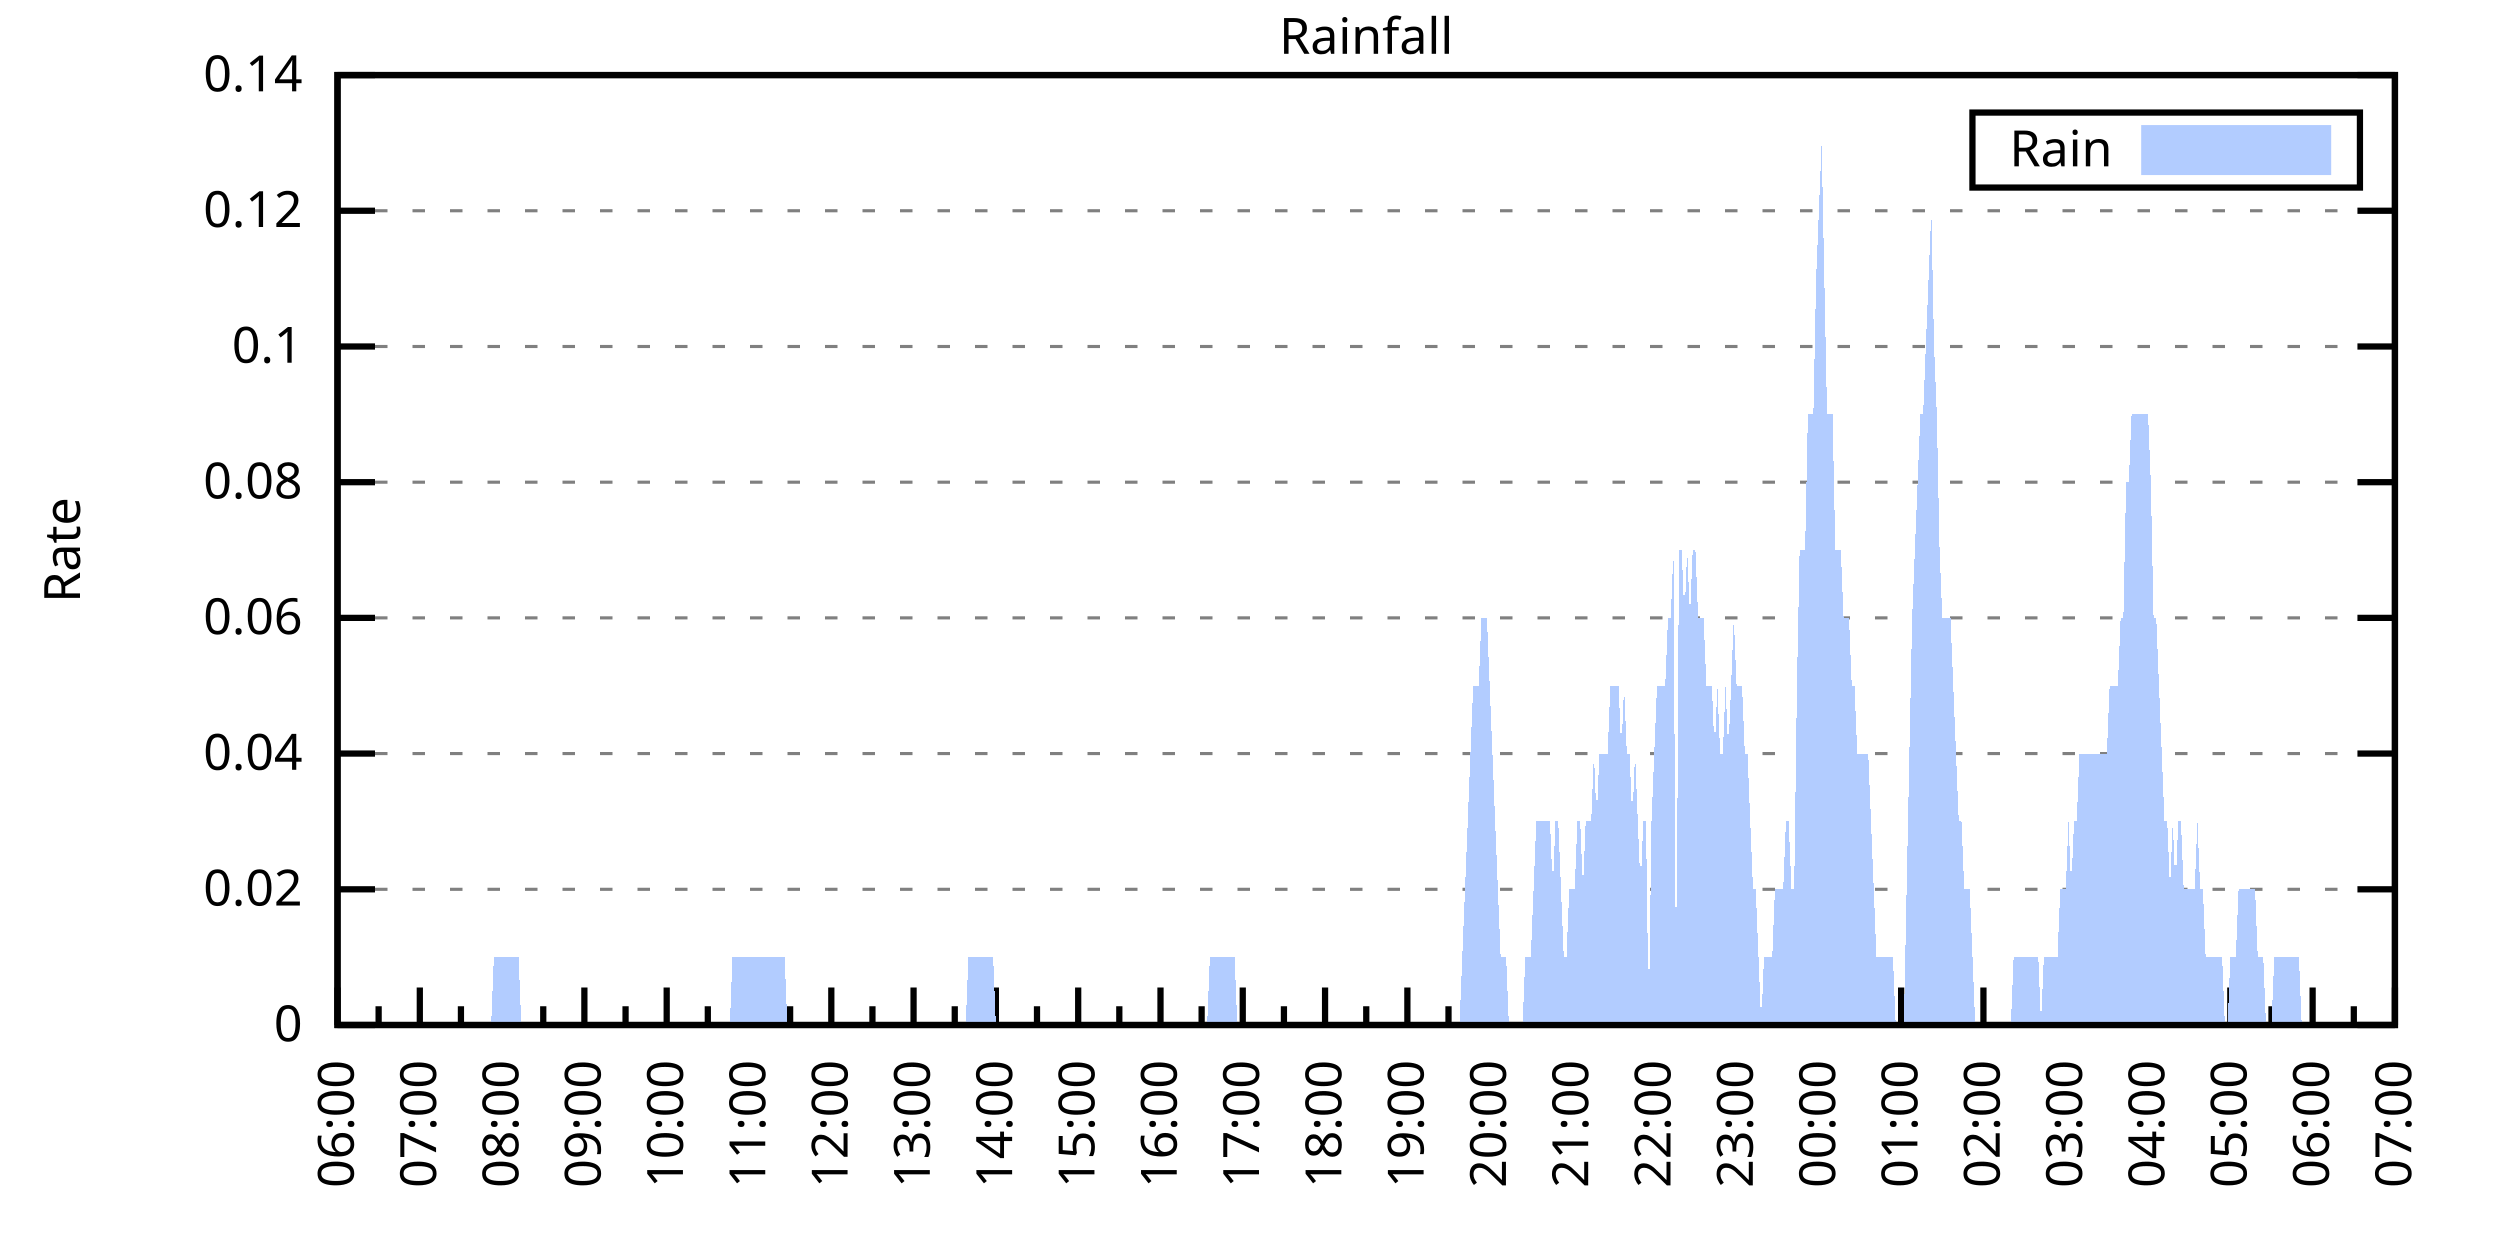
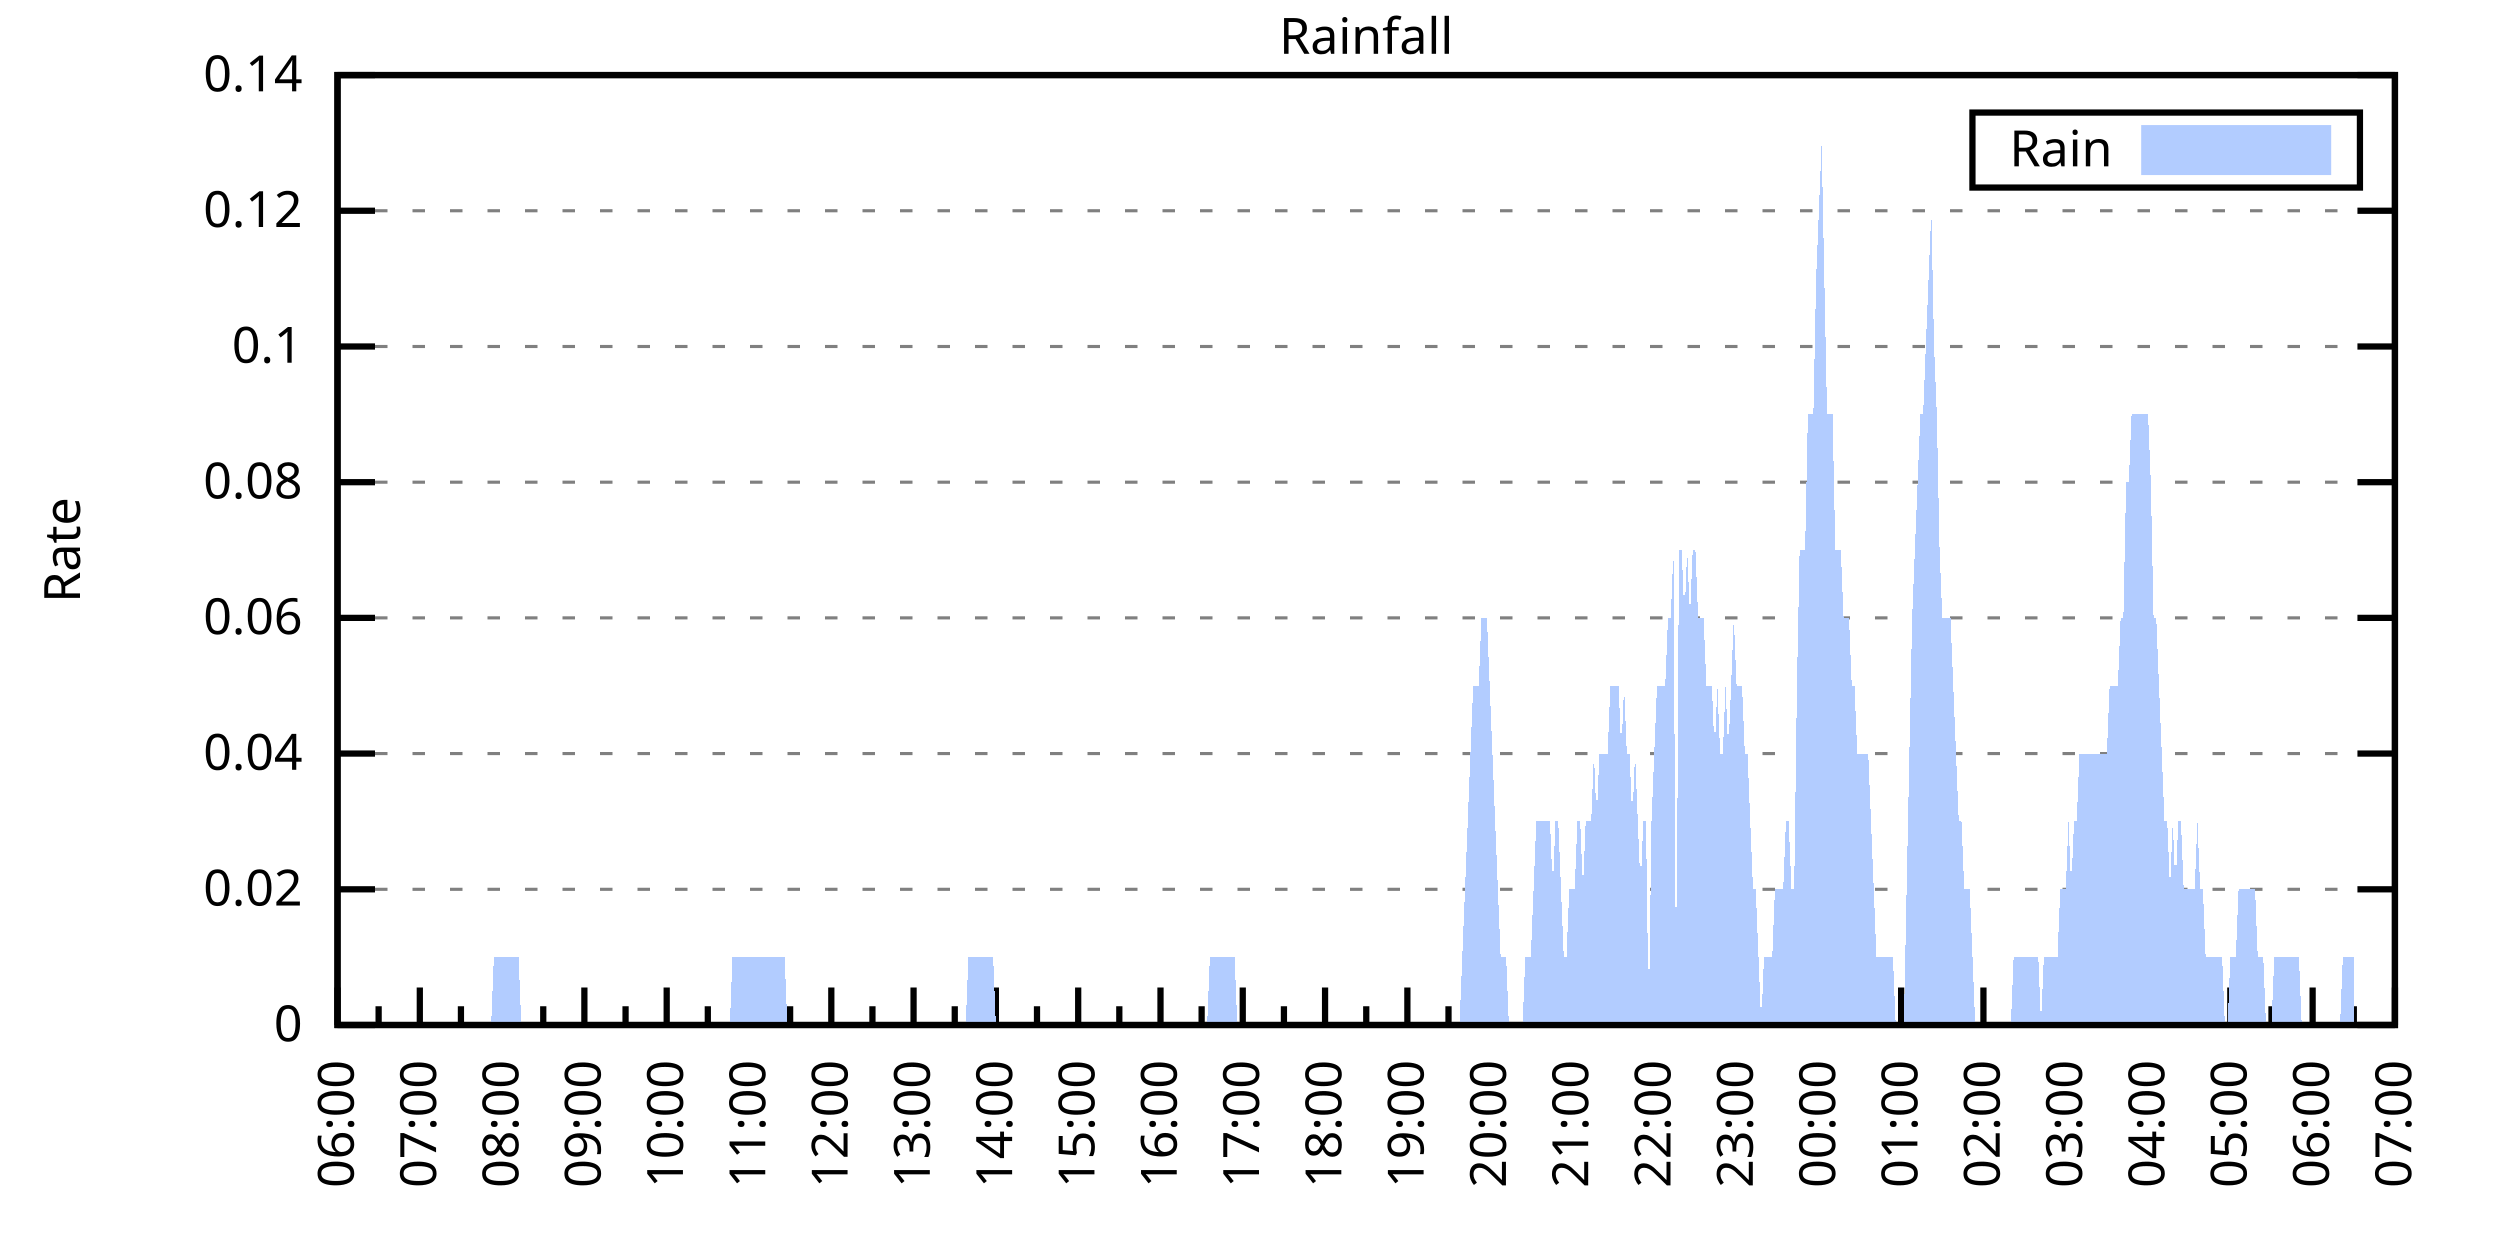
<svg xmlns="http://www.w3.org/2000/svg" xmlns:xlink="http://www.w3.org/1999/xlink" width="400" height="200" viewBox="0 0 400 200">
  <g id="gnuplot_canvas">
    <rect x="0" y="0" width="400" height="200" fill="none" />
    <defs>
      <circle id="gpDot" r="0.5" stroke-width="0.5" stroke="currentColor" />
      <path id="gpPt0" stroke-width="0.333" stroke="currentColor" d="M-1,0 h2 M0,-1 v2" />
      <path id="gpPt1" stroke-width="0.333" stroke="currentColor" d="M-1,-1 L1,1 M1,-1 L-1,1" />
      <path id="gpPt2" stroke-width="0.333" stroke="currentColor" d="M-1,0 L1,0 M0,-1 L0,1 M-1,-1 L1,1 M-1,1 L1,-1" />
      <rect id="gpPt3" stroke-width="0.333" stroke="currentColor" x="-1" y="-1" width="2" height="2" />
      <rect id="gpPt4" stroke-width="0.333" stroke="currentColor" fill="currentColor" x="-1" y="-1" width="2" height="2" />
      <circle id="gpPt5" stroke-width="0.333" stroke="currentColor" cx="0" cy="0" r="1" />
      <use xlink:href="#gpPt5" id="gpPt6" fill="currentColor" stroke="none" />
      <path id="gpPt7" stroke-width="0.333" stroke="currentColor" d="M0,-1.33 L-1.33,0.67 L1.33,0.67 z" />
      <use xlink:href="#gpPt7" id="gpPt8" fill="currentColor" stroke="none" />
      <use xlink:href="#gpPt7" id="gpPt9" stroke="currentColor" transform="rotate(180)" />
      <use xlink:href="#gpPt9" id="gpPt10" fill="currentColor" stroke="none" />
      <use xlink:href="#gpPt3" id="gpPt11" stroke="currentColor" transform="rotate(45)" />
      <use xlink:href="#gpPt11" id="gpPt12" fill="currentColor" stroke="none" />
      <path id="gpPt13" stroke-width="0.333" stroke="currentColor" d="M0,1.330 L1.265,0.411 L0.782,-1.067 L-0.782,-1.076 L-1.265,0.411 z" />
      <use xlink:href="#gpPt13" id="gpPt14" fill="currentColor" stroke="none" />
      <filter id="textbox" filterUnits="objectBoundingBox" x="0" y="0" height="1" width="1">
        <feFlood flood-color="white" flood-opacity="1" result="bgnd" />
        <feComposite in="SourceGraphic" in2="bgnd" operator="atop" />
      </filter>
      <filter id="greybox" filterUnits="objectBoundingBox" x="0" y="0" height="1" width="1">
        <feFlood flood-color="lightgrey" flood-opacity="1" result="grey" />
        <feComposite in="SourceGraphic" in2="grey" operator="atop" />
      </filter>
    </defs>
    <g fill="none" color="white" stroke="currentColor" stroke-width="1.00" stroke-linecap="butt" stroke-linejoin="miter">
</g>
    <g fill="none" color="black" stroke="currentColor" stroke-width="1.00" stroke-linecap="butt" stroke-linejoin="miter">
      <g stroke="none" shape-rendering="crispEdges">
        <polygon fill="rgb(255, 255, 255)" points="54.00,164.00 383.18,164.00 383.18,12.02 54.00,12.02 " />
      </g>
    </g>
    <g fill="none" color="black" stroke="currentColor" stroke-width="1.00" stroke-linecap="butt" stroke-linejoin="miter">
</g>
    <g fill="none" color="black" stroke="black" stroke-width="0.50" stroke-linecap="butt" stroke-linejoin="miter">
</g>
    <g fill="none" color="gray" stroke="currentColor" stroke-width="0.50" stroke-linecap="butt" stroke-linejoin="miter">
      <path stroke="gray" stroke-dasharray="2,4" class="gridline" d="M54.00,164.00 L383.19,164.00  " />
    </g>
    <g fill="none" color="gray" stroke="gray" stroke-width="1.00" stroke-linecap="butt" stroke-linejoin="miter">
</g>
    <g fill="none" color="black" stroke="currentColor" stroke-width="1.00" stroke-linecap="butt" stroke-linejoin="miter">
      <path stroke="black" d="M54.00,164.00 L60.00,164.00 M383.19,164.00 L377.19,164.00  " />
      <g transform="translate(48.40,166.60)" stroke="none" fill="black" font-family="Sans" font-size="8.00" text-anchor="end">
        <text>
          <tspan font-family="Sans"> 0</tspan>
        </text>
      </g>
    </g>
    <g fill="none" color="black" stroke="currentColor" stroke-width="1.00" stroke-linecap="butt" stroke-linejoin="miter">
</g>
    <g fill="none" color="black" stroke="black" stroke-width="0.50" stroke-linecap="butt" stroke-linejoin="miter">
</g>
    <g fill="none" color="gray" stroke="currentColor" stroke-width="0.50" stroke-linecap="butt" stroke-linejoin="miter">
      <path stroke="gray" stroke-dasharray="2,4" class="gridline" d="M54.00,142.29 L383.19,142.29  " />
    </g>
    <g fill="none" color="gray" stroke="gray" stroke-width="1.00" stroke-linecap="butt" stroke-linejoin="miter">
</g>
    <g fill="none" color="black" stroke="currentColor" stroke-width="1.00" stroke-linecap="butt" stroke-linejoin="miter">
      <path stroke="black" d="M54.00,142.29 L60.00,142.29 M383.19,142.29 L377.19,142.29  " />
      <g transform="translate(48.40,144.89)" stroke="none" fill="black" font-family="Sans" font-size="8.00" text-anchor="end">
        <text>
          <tspan font-family="Sans"> 0.02</tspan>
        </text>
      </g>
    </g>
    <g fill="none" color="black" stroke="currentColor" stroke-width="1.00" stroke-linecap="butt" stroke-linejoin="miter">
</g>
    <g fill="none" color="black" stroke="black" stroke-width="0.50" stroke-linecap="butt" stroke-linejoin="miter">
</g>
    <g fill="none" color="gray" stroke="currentColor" stroke-width="0.50" stroke-linecap="butt" stroke-linejoin="miter">
      <path stroke="gray" stroke-dasharray="2,4" class="gridline" d="M54.00,120.57 L383.19,120.57  " />
    </g>
    <g fill="none" color="gray" stroke="gray" stroke-width="1.00" stroke-linecap="butt" stroke-linejoin="miter">
</g>
    <g fill="none" color="black" stroke="currentColor" stroke-width="1.00" stroke-linecap="butt" stroke-linejoin="miter">
      <path stroke="black" d="M54.00,120.57 L60.00,120.57 M383.19,120.57 L377.19,120.57  " />
      <g transform="translate(48.40,123.17)" stroke="none" fill="black" font-family="Sans" font-size="8.00" text-anchor="end">
        <text>
          <tspan font-family="Sans"> 0.04</tspan>
        </text>
      </g>
    </g>
    <g fill="none" color="black" stroke="currentColor" stroke-width="1.00" stroke-linecap="butt" stroke-linejoin="miter">
</g>
    <g fill="none" color="black" stroke="black" stroke-width="0.50" stroke-linecap="butt" stroke-linejoin="miter">
</g>
    <g fill="none" color="gray" stroke="currentColor" stroke-width="0.50" stroke-linecap="butt" stroke-linejoin="miter">
      <path stroke="gray" stroke-dasharray="2,4" class="gridline" d="M54.00,98.86 L383.19,98.86  " />
    </g>
    <g fill="none" color="gray" stroke="gray" stroke-width="1.00" stroke-linecap="butt" stroke-linejoin="miter">
</g>
    <g fill="none" color="black" stroke="currentColor" stroke-width="1.00" stroke-linecap="butt" stroke-linejoin="miter">
      <path stroke="black" d="M54.00,98.86 L60.00,98.86 M383.19,98.86 L377.19,98.86  " />
      <g transform="translate(48.40,101.46)" stroke="none" fill="black" font-family="Sans" font-size="8.00" text-anchor="end">
        <text>
          <tspan font-family="Sans"> 0.06</tspan>
        </text>
      </g>
    </g>
    <g fill="none" color="black" stroke="currentColor" stroke-width="1.00" stroke-linecap="butt" stroke-linejoin="miter">
</g>
    <g fill="none" color="black" stroke="black" stroke-width="0.50" stroke-linecap="butt" stroke-linejoin="miter">
</g>
    <g fill="none" color="gray" stroke="currentColor" stroke-width="0.50" stroke-linecap="butt" stroke-linejoin="miter">
      <path stroke="gray" stroke-dasharray="2,4" class="gridline" d="M54.00,77.15 L383.19,77.15  " />
    </g>
    <g fill="none" color="gray" stroke="gray" stroke-width="1.00" stroke-linecap="butt" stroke-linejoin="miter">
</g>
    <g fill="none" color="black" stroke="currentColor" stroke-width="1.00" stroke-linecap="butt" stroke-linejoin="miter">
      <path stroke="black" d="M54.00,77.15 L60.00,77.15 M383.19,77.15 L377.19,77.15  " />
      <g transform="translate(48.40,79.75)" stroke="none" fill="black" font-family="Sans" font-size="8.00" text-anchor="end">
        <text>
          <tspan font-family="Sans"> 0.08</tspan>
        </text>
      </g>
    </g>
    <g fill="none" color="black" stroke="currentColor" stroke-width="1.00" stroke-linecap="butt" stroke-linejoin="miter">
</g>
    <g fill="none" color="black" stroke="black" stroke-width="0.50" stroke-linecap="butt" stroke-linejoin="miter">
</g>
    <g fill="none" color="gray" stroke="currentColor" stroke-width="0.50" stroke-linecap="butt" stroke-linejoin="miter">
      <path stroke="gray" stroke-dasharray="2,4" class="gridline" d="M54.00,55.44 L383.19,55.44  " />
    </g>
    <g fill="none" color="gray" stroke="gray" stroke-width="1.00" stroke-linecap="butt" stroke-linejoin="miter">
</g>
    <g fill="none" color="black" stroke="currentColor" stroke-width="1.00" stroke-linecap="butt" stroke-linejoin="miter">
      <path stroke="black" d="M54.00,55.44 L60.00,55.44 M383.19,55.44 L377.19,55.44  " />
      <g transform="translate(48.40,58.04)" stroke="none" fill="black" font-family="Sans" font-size="8.00" text-anchor="end">
        <text>
          <tspan font-family="Sans"> 0.1</tspan>
        </text>
      </g>
    </g>
    <g fill="none" color="black" stroke="currentColor" stroke-width="1.00" stroke-linecap="butt" stroke-linejoin="miter">
</g>
    <g fill="none" color="black" stroke="black" stroke-width="0.50" stroke-linecap="butt" stroke-linejoin="miter">
</g>
    <g fill="none" color="gray" stroke="currentColor" stroke-width="0.50" stroke-linecap="butt" stroke-linejoin="miter">
      <path stroke="gray" stroke-dasharray="2,4" class="gridline" d="M54.00,33.72 L383.19,33.72  " />
    </g>
    <g fill="none" color="gray" stroke="gray" stroke-width="1.00" stroke-linecap="butt" stroke-linejoin="miter">
</g>
    <g fill="none" color="black" stroke="currentColor" stroke-width="1.00" stroke-linecap="butt" stroke-linejoin="miter">
      <path stroke="black" d="M54.00,33.72 L60.00,33.72 M383.19,33.72 L377.19,33.72  " />
      <g transform="translate(48.40,36.32)" stroke="none" fill="black" font-family="Sans" font-size="8.00" text-anchor="end">
        <text>
          <tspan font-family="Sans"> 0.12</tspan>
        </text>
      </g>
    </g>
    <g fill="none" color="black" stroke="currentColor" stroke-width="1.00" stroke-linecap="butt" stroke-linejoin="miter">
</g>
    <g fill="none" color="black" stroke="black" stroke-width="0.50" stroke-linecap="butt" stroke-linejoin="miter">
</g>
    <g fill="none" color="gray" stroke="currentColor" stroke-width="0.50" stroke-linecap="butt" stroke-linejoin="miter">
      <path stroke="gray" stroke-dasharray="2,4" class="gridline" d="M54.00,12.01 L383.19,12.01  " />
    </g>
    <g fill="none" color="gray" stroke="gray" stroke-width="1.00" stroke-linecap="butt" stroke-linejoin="miter">
</g>
    <g fill="none" color="black" stroke="currentColor" stroke-width="1.00" stroke-linecap="butt" stroke-linejoin="miter">
      <path stroke="black" d="M54.00,12.01 L60.00,12.01 M383.19,12.01 L377.19,12.01  " />
      <g transform="translate(48.40,14.61)" stroke="none" fill="black" font-family="Sans" font-size="8.00" text-anchor="end">
        <text>
          <tspan font-family="Sans"> 0.14</tspan>
        </text>
      </g>
    </g>
    <g fill="none" color="black" stroke="currentColor" stroke-width="1.00" stroke-linecap="butt" stroke-linejoin="miter">
      <path stroke="black" d="M54.00,164.00 L54.00,158.00  " />
      <g transform="translate(56.60,169.60) rotate(270)" stroke="none" fill="black" font-family="Sans" font-size="8.00" text-anchor="end">
        <text>
          <tspan font-family="Sans">06:00</tspan>
        </text>
      </g>
    </g>
    <g fill="none" color="black" stroke="currentColor" stroke-width="1.00" stroke-linecap="butt" stroke-linejoin="miter">
      <path stroke="black" d="M60.58,164.00 L60.58,161.00 M67.17,164.00 L67.17,158.00  " />
      <g transform="translate(69.77,169.60) rotate(270)" stroke="none" fill="black" font-family="Sans" font-size="8.00" text-anchor="end">
        <text>
          <tspan font-family="Sans">07:00</tspan>
        </text>
      </g>
    </g>
    <g fill="none" color="black" stroke="currentColor" stroke-width="1.00" stroke-linecap="butt" stroke-linejoin="miter">
      <path stroke="black" d="M73.75,164.00 L73.75,161.00 M80.34,164.00 L80.34,158.00  " />
      <g transform="translate(82.94,169.60) rotate(270)" stroke="none" fill="black" font-family="Sans" font-size="8.00" text-anchor="end">
        <text>
          <tspan font-family="Sans">08:00</tspan>
        </text>
      </g>
    </g>
    <g fill="none" color="black" stroke="currentColor" stroke-width="1.00" stroke-linecap="butt" stroke-linejoin="miter">
      <path stroke="black" d="M86.92,164.00 L86.92,161.00 M93.50,164.00 L93.50,158.00  " />
      <g transform="translate(96.10,169.60) rotate(270)" stroke="none" fill="black" font-family="Sans" font-size="8.00" text-anchor="end">
        <text>
          <tspan font-family="Sans">09:00</tspan>
        </text>
      </g>
    </g>
    <g fill="none" color="black" stroke="currentColor" stroke-width="1.00" stroke-linecap="butt" stroke-linejoin="miter">
      <path stroke="black" d="M100.09,164.00 L100.09,161.00 M106.67,164.00 L106.67,158.00  " />
      <g transform="translate(109.27,169.60) rotate(270)" stroke="none" fill="black" font-family="Sans" font-size="8.00" text-anchor="end">
        <text>
          <tspan font-family="Sans">10:00</tspan>
        </text>
      </g>
    </g>
    <g fill="none" color="black" stroke="currentColor" stroke-width="1.00" stroke-linecap="butt" stroke-linejoin="miter">
      <path stroke="black" d="M113.25,164.00 L113.25,161.00 M119.84,164.00 L119.84,158.00  " />
      <g transform="translate(122.44,169.60) rotate(270)" stroke="none" fill="black" font-family="Sans" font-size="8.00" text-anchor="end">
        <text>
          <tspan font-family="Sans">11:00</tspan>
        </text>
      </g>
    </g>
    <g fill="none" color="black" stroke="currentColor" stroke-width="1.00" stroke-linecap="butt" stroke-linejoin="miter">
      <path stroke="black" d="M126.42,164.00 L126.42,161.00 M133.01,164.00 L133.01,158.00  " />
      <g transform="translate(135.61,169.60) rotate(270)" stroke="none" fill="black" font-family="Sans" font-size="8.00" text-anchor="end">
        <text>
          <tspan font-family="Sans">12:00</tspan>
        </text>
      </g>
    </g>
    <g fill="none" color="black" stroke="currentColor" stroke-width="1.00" stroke-linecap="butt" stroke-linejoin="miter">
      <path stroke="black" d="M139.59,164.00 L139.59,161.00 M146.17,164.00 L146.17,158.00  " />
      <g transform="translate(148.77,169.60) rotate(270)" stroke="none" fill="black" font-family="Sans" font-size="8.00" text-anchor="end">
        <text>
          <tspan font-family="Sans">13:00</tspan>
        </text>
      </g>
    </g>
    <g fill="none" color="black" stroke="currentColor" stroke-width="1.00" stroke-linecap="butt" stroke-linejoin="miter">
      <path stroke="black" d="M152.76,164.00 L152.76,161.00 M159.34,164.00 L159.34,158.00  " />
      <g transform="translate(161.94,169.60) rotate(270)" stroke="none" fill="black" font-family="Sans" font-size="8.00" text-anchor="end">
        <text>
          <tspan font-family="Sans">14:00</tspan>
        </text>
      </g>
    </g>
    <g fill="none" color="black" stroke="currentColor" stroke-width="1.00" stroke-linecap="butt" stroke-linejoin="miter">
      <path stroke="black" d="M165.92,164.00 L165.92,161.00 M172.51,164.00 L172.51,158.00  " />
      <g transform="translate(175.11,169.60) rotate(270)" stroke="none" fill="black" font-family="Sans" font-size="8.00" text-anchor="end">
        <text>
          <tspan font-family="Sans">15:00</tspan>
        </text>
      </g>
    </g>
    <g fill="none" color="black" stroke="currentColor" stroke-width="1.00" stroke-linecap="butt" stroke-linejoin="miter">
      <path stroke="black" d="M179.09,164.00 L179.09,161.00 M185.68,164.00 L185.68,158.00  " />
      <g transform="translate(188.28,169.60) rotate(270)" stroke="none" fill="black" font-family="Sans" font-size="8.00" text-anchor="end">
        <text>
          <tspan font-family="Sans">16:00</tspan>
        </text>
      </g>
    </g>
    <g fill="none" color="black" stroke="currentColor" stroke-width="1.00" stroke-linecap="butt" stroke-linejoin="miter">
      <path stroke="black" d="M192.26,164.00 L192.26,161.00 M198.84,164.00 L198.84,158.00  " />
      <g transform="translate(201.44,169.60) rotate(270)" stroke="none" fill="black" font-family="Sans" font-size="8.00" text-anchor="end">
        <text>
          <tspan font-family="Sans">17:00</tspan>
        </text>
      </g>
    </g>
    <g fill="none" color="black" stroke="currentColor" stroke-width="1.00" stroke-linecap="butt" stroke-linejoin="miter">
      <path stroke="black" d="M205.43,164.00 L205.43,161.00 M212.01,164.00 L212.01,158.00  " />
      <g transform="translate(214.61,169.60) rotate(270)" stroke="none" fill="black" font-family="Sans" font-size="8.00" text-anchor="end">
        <text>
          <tspan font-family="Sans">18:00</tspan>
        </text>
      </g>
    </g>
    <g fill="none" color="black" stroke="currentColor" stroke-width="1.00" stroke-linecap="butt" stroke-linejoin="miter">
      <path stroke="black" d="M218.60,164.00 L218.60,161.00 M225.18,164.00 L225.18,158.00  " />
      <g transform="translate(227.78,169.60) rotate(270)" stroke="none" fill="black" font-family="Sans" font-size="8.00" text-anchor="end">
        <text>
          <tspan font-family="Sans">19:00</tspan>
        </text>
      </g>
    </g>
    <g fill="none" color="black" stroke="currentColor" stroke-width="1.00" stroke-linecap="butt" stroke-linejoin="miter">
      <path stroke="black" d="M231.76,164.00 L231.76,161.00 M238.35,164.00 L238.35,158.00  " />
      <g transform="translate(240.95,169.60) rotate(270)" stroke="none" fill="black" font-family="Sans" font-size="8.00" text-anchor="end">
        <text>
          <tspan font-family="Sans">20:00</tspan>
        </text>
      </g>
    </g>
    <g fill="none" color="black" stroke="currentColor" stroke-width="1.00" stroke-linecap="butt" stroke-linejoin="miter">
      <path stroke="black" d="M244.93,164.00 L244.93,161.00 M251.51,164.00 L251.51,158.00  " />
      <g transform="translate(254.11,169.60) rotate(270)" stroke="none" fill="black" font-family="Sans" font-size="8.00" text-anchor="end">
        <text>
          <tspan font-family="Sans">21:00</tspan>
        </text>
      </g>
    </g>
    <g fill="none" color="black" stroke="currentColor" stroke-width="1.00" stroke-linecap="butt" stroke-linejoin="miter">
      <path stroke="black" d="M258.10,164.00 L258.10,161.00 M264.68,164.00 L264.68,158.00  " />
      <g transform="translate(267.28,169.60) rotate(270)" stroke="none" fill="black" font-family="Sans" font-size="8.00" text-anchor="end">
        <text>
          <tspan font-family="Sans">22:00</tspan>
        </text>
      </g>
    </g>
    <g fill="none" color="black" stroke="currentColor" stroke-width="1.00" stroke-linecap="butt" stroke-linejoin="miter">
      <path stroke="black" d="M271.27,164.00 L271.27,161.00 M277.85,164.00 L277.85,158.00  " />
      <g transform="translate(280.45,169.60) rotate(270)" stroke="none" fill="black" font-family="Sans" font-size="8.00" text-anchor="end">
        <text>
          <tspan font-family="Sans">23:00</tspan>
        </text>
      </g>
    </g>
    <g fill="none" color="black" stroke="currentColor" stroke-width="1.00" stroke-linecap="butt" stroke-linejoin="miter">
      <path stroke="black" d="M284.43,164.00 L284.43,161.00 M291.02,164.00 L291.02,158.00  " />
      <g transform="translate(293.62,169.60) rotate(270)" stroke="none" fill="black" font-family="Sans" font-size="8.00" text-anchor="end">
        <text>
          <tspan font-family="Sans">00:00</tspan>
        </text>
      </g>
    </g>
    <g fill="none" color="black" stroke="currentColor" stroke-width="1.00" stroke-linecap="butt" stroke-linejoin="miter">
      <path stroke="black" d="M297.60,164.00 L297.60,161.00 M304.18,164.00 L304.18,158.00  " />
      <g transform="translate(306.78,169.60) rotate(270)" stroke="none" fill="black" font-family="Sans" font-size="8.00" text-anchor="end">
        <text>
          <tspan font-family="Sans">01:00</tspan>
        </text>
      </g>
    </g>
    <g fill="none" color="black" stroke="currentColor" stroke-width="1.00" stroke-linecap="butt" stroke-linejoin="miter">
      <path stroke="black" d="M310.77,164.00 L310.77,161.00 M317.35,164.00 L317.35,158.00  " />
      <g transform="translate(319.95,169.60) rotate(270)" stroke="none" fill="black" font-family="Sans" font-size="8.00" text-anchor="end">
        <text>
          <tspan font-family="Sans">02:00</tspan>
        </text>
      </g>
    </g>
    <g fill="none" color="black" stroke="currentColor" stroke-width="1.00" stroke-linecap="butt" stroke-linejoin="miter">
      <path stroke="black" d="M323.94,164.00 L323.94,161.00 M330.52,164.00 L330.52,158.00  " />
      <g transform="translate(333.12,169.60) rotate(270)" stroke="none" fill="black" font-family="Sans" font-size="8.00" text-anchor="end">
        <text>
          <tspan font-family="Sans">03:00</tspan>
        </text>
      </g>
    </g>
    <g fill="none" color="black" stroke="currentColor" stroke-width="1.00" stroke-linecap="butt" stroke-linejoin="miter">
      <path stroke="black" d="M337.10,164.00 L337.10,161.00 M343.69,164.00 L343.69,158.00  " />
      <g transform="translate(346.29,169.60) rotate(270)" stroke="none" fill="black" font-family="Sans" font-size="8.00" text-anchor="end">
        <text>
          <tspan font-family="Sans">04:00</tspan>
        </text>
      </g>
    </g>
    <g fill="none" color="black" stroke="currentColor" stroke-width="1.00" stroke-linecap="butt" stroke-linejoin="miter">
      <path stroke="black" d="M350.27,164.00 L350.27,161.00 M356.85,164.00 L356.85,158.00  " />
      <g transform="translate(359.45,169.60) rotate(270)" stroke="none" fill="black" font-family="Sans" font-size="8.00" text-anchor="end">
        <text>
          <tspan font-family="Sans">05:00</tspan>
        </text>
      </g>
    </g>
    <g fill="none" color="black" stroke="currentColor" stroke-width="1.00" stroke-linecap="butt" stroke-linejoin="miter">
      <path stroke="black" d="M363.44,164.00 L363.44,161.00 M370.02,164.00 L370.02,158.00  " />
      <g transform="translate(372.62,169.60) rotate(270)" stroke="none" fill="black" font-family="Sans" font-size="8.00" text-anchor="end">
        <text>
          <tspan font-family="Sans">06:00</tspan>
        </text>
      </g>
    </g>
    <g fill="none" color="black" stroke="currentColor" stroke-width="1.00" stroke-linecap="butt" stroke-linejoin="miter">
      <path stroke="black" d="M376.61,164.00 L376.61,161.00 M383.19,164.00 L383.19,158.00  " />
      <g transform="translate(385.79,169.60) rotate(270)" stroke="none" fill="black" font-family="Sans" font-size="8.00" text-anchor="end">
        <text>
          <tspan font-family="Sans">07:00</tspan>
        </text>
      </g>
    </g>
    <g fill="none" color="black" stroke="currentColor" stroke-width="1.00" stroke-linecap="butt" stroke-linejoin="miter">
</g>
    <g fill="none" color="black" stroke="currentColor" stroke-width="1.00" stroke-linecap="butt" stroke-linejoin="miter">
      <path stroke="black" d="M54.00,12.01 L54.00,164.00 L383.19,164.00 L383.19,12.01 L54.00,12.01 Z  " />
    </g>
    <g fill="none" color="black" stroke="currentColor" stroke-width="1.00" stroke-linecap="butt" stroke-linejoin="miter">
      <g transform="translate(12.80,88.01) rotate(270)" stroke="none" fill="black" font-family="Sans" font-size="8.00" text-anchor="middle">
        <text>
          <tspan font-family="Sans">Rate</tspan>
        </text>
      </g>
    </g>
    <g fill="none" color="black" stroke="currentColor" stroke-width="1.00" stroke-linecap="butt" stroke-linejoin="miter">
</g>
    <g fill="none" color="black" stroke="currentColor" stroke-width="1.00" stroke-linecap="butt" stroke-linejoin="miter">
      <path stroke="black" d="M315.59,30.01 L315.59,18.01 L377.59,18.01 L377.59,30.01 L315.59,30.01 Z  " />
    </g>
    <g id="Rainfall_plot_1">
      <g fill="none" color="white" stroke="black" stroke-width="2.00" stroke-linecap="butt" stroke-linejoin="miter">
</g>
      <g fill="none" color="black" stroke="currentColor" stroke-width="2.00" stroke-linecap="butt" stroke-linejoin="miter">
        <g transform="translate(337.99,26.61)" stroke="none" fill="black" font-family="Sans" font-size="8.00" text-anchor="end">
          <text>
            <tspan font-family="Sans">Rain</tspan>
          </text>
        </g>
      </g>
      <g fill="none" color="black" stroke="currentColor" stroke-width="2.00" stroke-linecap="butt" stroke-linejoin="miter">
        <g stroke="none" shape-rendering="crispEdges">
          <polygon fill="rgb(178, 204, 255)" points="343.59,27.01 371.99,27.01 371.99,21.01 343.59,21.01 " />
        </g>
        <path stroke="rgb(178, 204, 255)" d="M343.59,27.01 L371.99,27.01 L371.99,21.01 L343.59,21.01 L343.59,27.01 Z  " />
      </g>
      <g fill="none" color="black" stroke="currentColor" stroke-width="2.00" stroke-linecap="butt" stroke-linejoin="miter">
        <g stroke="none" shape-rendering="crispEdges">
-           <polygon fill="rgb(178, 204, 255)" points="58.83,164.00 59.27,164.00 59.71,164.00 60.14,164.00 60.58,164.00 61.02,164.00 61.46,164.00 61.90,164.00 62.34,164.00 62.78,164.00 63.22,164.00 63.66,164.00 64.10,164.00 64.53,164.00 64.97,164.00 65.41,164.00 65.85,164.00 66.29,164.00 66.73,164.00 67.17,164.00 67.61,164.00 68.05,164.00 68.48,164.00 68.92,164.00 69.36,164.00 69.80,164.00 70.24,164.00 70.68,164.00 71.12,164.00 71.56,164.00 72.00,164.00 72.43,164.00 72.87,164.00 73.31,164.00 73.75,164.00 74.19,164.00 74.63,164.00 75.07,164.00 75.51,164.00 75.95,164.00 76.38,164.00 76.82,164.00 77.26,164.00 77.70,164.00 78.14,164.00 78.58,164.00 79.02,153.14 79.46,153.14 79.90,153.14 80.34,153.14 80.77,153.14 81.21,153.14 81.65,153.14 82.09,153.14 82.53,153.14 82.97,153.14 83.41,164.00 83.85,164.00 84.29,164.00 84.72,164.00 85.16,164.00 85.60,164.00 86.04,164.00 86.48,164.00 86.92,164.00 87.36,164.00 87.80,164.00 88.24,164.00 88.67,164.00 89.11,164.00 89.55,164.00 89.99,164.00 90.43,164.00 90.87,164.00 91.31,164.00 91.75,164.00 92.19,164.00 92.62,164.00 93.06,164.00 93.50,164.00 93.94,164.00 94.38,164.00 94.82,164.00 95.26,164.00 95.70,164.00 96.14,164.00 96.58,164.00 97.01,164.00 97.45,164.00 97.89,164.00 98.33,164.00 98.77,164.00 99.21,164.00 99.65,164.00 100.09,164.00 100.53,164.00 100.96,164.00 101.40,164.00 101.84,164.00 102.28,164.00 102.72,164.00 103.16,164.00 103.60,164.00 104.04,164.00 104.48,164.00 104.91,164.00 105.35,164.00 105.79,164.00 106.23,164.00 106.67,164.00 107.11,164.00 107.55,164.00 107.99,164.00 108.43,164.00 108.87,164.00 109.30,164.00 109.74,164.00 110.18,164.00 110.62,164.00 111.06,164.00 111.50,164.00 111.94,164.00 112.38,164.00 112.82,164.00 113.25,164.00 113.69,164.00 114.13,164.00 114.57,164.00 115.01,164.00 115.45,164.00 115.89,164.00 116.33,164.00 116.77,164.00 117.20,153.14 117.64,153.14 118.08,153.14 118.52,153.14 118.96,153.14 119.40,153.14 119.84,153.14 120.28,153.14 120.72,153.14 121.15,153.14 121.59,153.14 122.03,153.14 122.47,153.14 122.91,153.14 123.35,153.14 123.79,153.14 124.23,153.14 124.67,153.14 125.11,153.14 125.54,153.14 125.98,164.00 126.42,164.00 126.86,164.00 127.30,164.00 127.74,164.00 128.18,164.00 128.62,164.00 129.06,164.00 129.49,164.00 129.93,164.00 130.37,164.00 130.81,164.00 131.25,164.00 131.69,164.00 132.13,164.00 132.57,164.00 133.01,164.00 133.44,164.00 133.88,164.00 134.32,164.00 134.76,164.00 135.20,164.00 135.64,164.00 136.08,164.00 136.52,164.00 136.96,164.00 137.39,164.00 137.83,164.00 138.27,164.00 138.71,164.00 139.15,164.00 139.59,164.00 140.03,164.00 140.47,164.00 140.91,164.00 141.35,164.00 141.78,164.00 142.22,164.00 142.66,164.00 143.10,164.00 143.54,164.00 143.98,164.00 144.42,164.00 144.86,164.00 145.30,164.00 145.73,164.00 146.17,164.00 146.61,164.00 147.05,164.00 147.49,164.00 147.93,164.00 148.37,164.00 148.81,164.00 149.25,164.00 149.68,164.00 150.12,164.00 150.56,164.00 151.00,164.00 151.44,164.00 151.88,164.00 152.32,164.00 152.76,164.00 153.20,164.00 153.63,164.00 154.07,164.00 154.51,164.00 154.95,153.14 155.39,153.14 155.83,153.14 156.27,153.14 156.71,153.14 157.15,153.14 157.59,153.14 158.02,153.14 158.46,153.14 158.90,153.14 159.34,164.00 159.78,164.00 160.22,164.00 160.66,164.00 161.10,164.00 161.54,164.00 161.97,164.00 162.41,164.00 162.85,164.00 163.29,164.00 163.73,164.00 164.17,164.00 164.61,164.00 165.05,164.00 165.49,164.00 165.92,164.00 166.36,164.00 166.80,164.00 167.24,164.00 167.68,164.00 168.12,164.00 168.56,164.00 169.00,164.00 169.44,164.00 169.87,164.00 170.31,164.00 170.75,164.00 171.19,164.00 171.63,164.00 172.07,164.00 172.51,164.00 172.95,164.00 173.39,164.00 173.83,164.00 174.26,164.00 174.70,164.00 175.14,164.00 175.58,164.00 176.02,164.00 176.46,164.00 176.90,164.00 177.34,164.00 177.78,164.00 178.21,164.00 178.65,164.00 179.09,164.00 179.53,164.00 179.97,164.00 180.41,164.00 180.85,164.00 181.29,164.00 181.73,164.00 182.16,164.00 182.60,164.00 183.04,164.00 183.48,164.00 183.92,164.00 184.36,164.00 184.80,164.00 185.24,164.00 185.68,164.00 186.11,164.00 186.55,164.00 186.99,164.00 187.43,164.00 187.87,164.00 188.31,164.00 188.75,164.00 189.19,164.00 189.63,164.00 190.07,164.00 190.50,164.00 190.94,164.00 191.38,164.00 191.82,164.00 192.26,164.00 192.70,164.00 193.14,164.00 193.58,153.14 194.02,153.14 194.45,153.14 194.89,153.14 195.33,153.14 195.77,153.14 196.21,153.14 196.65,153.14 197.09,153.14 197.53,153.14 197.97,164.00 198.40,164.00 198.84,164.00 199.28,164.00 199.72,164.00 200.16,164.00 200.60,164.00 201.04,164.00 201.48,164.00 201.92,164.00 202.35,164.00 202.79,164.00 203.23,164.00 203.67,164.00 204.11,164.00 204.55,164.00 204.99,164.00 205.43,164.00 205.87,164.00 206.31,164.00 206.74,164.00 207.18,164.00 207.62,164.00 208.06,164.00 208.50,164.00 208.94,164.00 209.38,164.00 209.82,164.00 210.26,164.00 210.69,164.00 211.13,164.00 211.57,164.00 212.01,164.00 212.45,164.00 212.89,164.00 213.33,164.00 213.77,164.00 214.21,164.00 214.64,164.00 215.08,164.00 215.52,164.00 215.96,164.00 216.40,164.00 216.84,164.00 217.28,164.00 217.72,164.00 218.16,164.00 218.60,164.00 219.03,164.00 219.47,164.00 219.91,164.00 220.35,164.00 220.79,164.00 221.23,164.00 221.67,164.00 222.11,164.00 222.55,164.00 222.98,164.00 223.42,164.00 223.86,164.00 224.30,164.00 224.74,164.00 225.18,164.00 225.62,164.00 226.06,164.00 226.50,164.00 226.93,164.00 227.37,164.00 227.81,164.00 228.25,164.00 228.69,164.00 229.13,164.00 229.57,164.00 230.01,164.00 230.45,164.00 230.88,164.00 231.32,164.00 231.76,164.00 232.20,164.00 232.64,164.00 233.08,164.00 233.52,164.00 233.96,153.14 234.40,142.29 234.84,131.43 235.27,120.57 235.71,109.72 236.15,109.72 236.59,109.72 237.03,98.86 237.47,98.86 237.91,98.86 238.35,109.72 238.79,120.57 239.22,131.43 239.66,142.29 240.10,153.14 240.54,153.14 240.98,153.14 241.42,164.00 241.86,164.00 242.30,164.00 242.74,164.00 243.17,164.00 243.61,164.00 244.05,153.14 244.49,153.14 244.93,153.14 245.37,142.29 245.81,131.43 246.25,131.43 246.69,131.43 247.12,131.43 247.56,131.43 248.00,131.43 248.44,142.29 248.88,131.43 249.32,131.43 249.76,142.29 250.20,153.14 250.64,153.14 251.08,142.29 251.51,142.29 251.95,142.29 252.39,131.43 252.83,131.43 253.27,142.29 253.71,131.43 254.15,131.43 254.59,131.43 255.03,120.57 255.46,131.43 255.90,120.57 256.34,120.57 256.78,120.57 257.22,120.57 257.66,109.72 258.10,109.72 258.54,109.72 258.98,109.72 259.41,120.57 259.85,109.72 260.29,120.57 260.73,120.57 261.17,131.43 261.61,120.57 262.05,131.43 262.49,142.29 262.93,131.43 263.36,131.43 263.80,164.00 264.24,131.43 264.68,120.57 265.12,109.72 265.56,109.72 266.00,109.72 266.44,109.72 266.88,98.86 267.32,98.86 267.75,88.00 268.19,164.00 268.63,88.00 269.07,88.00 269.51,98.86 269.95,88.00 270.39,98.86 270.83,88.00 271.27,88.00 271.70,98.86 272.14,98.86 272.58,98.86 273.02,109.72 273.46,109.72 273.90,109.72 274.34,120.57 274.78,109.72 275.22,120.57 275.65,120.57 276.09,109.72 276.53,120.57 276.97,109.72 277.41,98.86 277.85,109.72 278.29,109.72 278.73,109.72 279.17,120.57 279.60,120.57 280.04,131.43 280.48,142.29 280.92,142.29 281.36,153.14 281.80,164.00 282.24,153.14 282.68,153.14 283.12,153.14 283.56,153.14 283.99,142.29 284.43,142.29 284.87,142.29 285.31,142.29 285.75,131.43 286.19,131.43 286.63,142.29 287.07,142.29 287.51,109.72 287.94,88.00 288.38,88.00 288.82,88.00 289.26,66.29 289.70,66.29 290.14,66.29 290.58,44.58 291.02,33.72 291.46,22.87 291.89,44.58 292.33,66.29 292.77,66.29 293.21,66.29 293.65,88.00 294.09,88.00 294.53,88.00 294.97,98.86 295.41,98.86 295.84,98.86 296.28,109.72 296.72,109.72 297.16,120.57 297.60,120.57 298.04,120.57 298.48,120.57 298.92,120.57 299.36,131.43 299.80,142.29 300.23,153.14 300.67,153.14 301.11,153.14 301.55,153.14 301.99,153.14 302.43,153.14 302.87,153.14 303.31,164.00 303.75,164.00 304.18,164.00 304.62,164.00 305.06,142.29 305.50,120.57 305.94,98.86 306.38,88.00 306.82,77.15 307.26,66.29 307.70,66.29 308.13,55.44 308.57,44.58 309.01,33.72 309.45,55.44 309.89,66.29 310.33,88.00 310.77,98.86 311.21,98.86 311.65,98.86 312.08,98.86 312.52,109.72 312.96,120.57 313.40,131.43 313.84,131.43 314.28,142.29 314.72,142.29 315.16,142.29 315.60,153.14 316.04,164.00 316.47,164.00 316.91,164.00 317.35,164.00 317.79,164.00 318.23,164.00 318.67,164.00 319.11,164.00 319.55,164.00 319.99,164.00 320.42,164.00 320.86,164.00 321.30,164.00 321.74,164.00 322.18,153.14 322.62,153.14 323.06,153.14 323.50,153.14 323.94,153.14 324.37,153.14 324.81,153.14 325.25,153.14 325.69,153.14 326.13,153.14 326.57,164.00 327.01,153.14 327.45,153.14 327.89,153.14 328.33,153.14 328.76,153.14 329.20,153.14 329.64,142.29 330.08,142.29 330.52,142.29 330.96,131.43 331.40,142.29 331.84,131.43 332.28,131.43 332.71,120.57 333.15,120.57 333.59,120.57 334.03,120.57 334.47,120.57 334.91,120.57 335.35,120.57 335.79,120.57 336.23,120.57 336.66,120.57 337.10,120.57 337.54,109.72 337.98,109.72 338.42,109.72 338.86,109.72 339.30,98.86 339.74,98.86 340.18,77.15 340.61,77.15 341.05,66.29 341.49,66.29 341.93,66.29 342.37,66.29 342.81,66.29 343.25,66.29 343.69,66.29 344.13,77.15 344.57,98.86 345.00,98.86 345.44,109.72 345.88,120.57 346.32,131.43 346.76,131.43 347.20,142.29 347.64,131.43 348.08,142.29 348.52,131.43 348.95,131.43 349.39,142.29 349.83,142.29 350.27,142.29 350.71,142.29 351.15,142.29 351.59,131.43 352.03,142.29 352.47,142.29 352.90,153.14 353.34,153.14 353.78,153.14 354.22,153.14 354.66,153.14 355.10,153.14 355.54,153.14 355.98,164.00 356.42,164.00 356.85,153.14 357.29,153.14 357.73,153.14 358.17,142.29 358.61,142.29 359.05,142.29 359.49,142.29 359.93,142.29 360.37,142.29 360.81,142.29 361.24,153.14 361.68,153.14 362.12,153.14 362.56,164.00 363.00,164.00 363.44,164.00 363.88,153.14 364.32,153.14 364.76,153.14 365.19,153.14 365.63,153.14 366.07,153.14 366.51,153.14 366.95,153.14 367.39,153.14 367.83,153.14 368.27,164.00 368.71,164.00 369.14,164.00 369.58,164.00 370.02,164.00 370.46,164.00 370.90,164.00 371.34,164.00 371.78,164.00 372.22,164.00 372.66,164.00 373.09,164.00 373.53,164.00 373.97,164.00 374.41,164.00 374.41,164.00 58.83,164.00 " />
+           <polygon fill="rgb(178, 204, 255)" points="61.02,164.00 61.46,164.00 61.90,164.00 62.34,164.00 62.78,164.00 63.22,164.00 63.66,164.00 64.10,164.00 64.53,164.00 64.97,164.00 65.41,164.00 65.85,164.00 66.29,164.00 66.73,164.00 67.17,164.00 67.61,164.00 68.05,164.00 68.48,164.00 68.92,164.00 69.36,164.00 69.80,164.00 70.24,164.00 70.68,164.00 71.12,164.00 71.56,164.00 72.00,164.00 72.43,164.00 72.87,164.00 73.31,164.00 73.75,164.00 74.19,164.00 74.63,164.00 75.07,164.00 75.51,164.00 75.95,164.00 76.38,164.00 76.82,164.00 77.26,164.00 77.70,164.00 78.14,164.00 78.58,164.00 79.02,153.14 79.46,153.14 79.90,153.14 80.34,153.14 80.77,153.14 81.21,153.14 81.65,153.14 82.09,153.14 82.53,153.14 82.97,153.14 83.41,164.00 83.85,164.00 84.29,164.00 84.72,164.00 85.16,164.00 85.60,164.00 86.04,164.00 86.48,164.00 86.92,164.00 87.36,164.00 87.80,164.00 88.24,164.00 88.67,164.00 89.11,164.00 89.55,164.00 89.99,164.00 90.43,164.00 90.87,164.00 91.31,164.00 91.75,164.00 92.19,164.00 92.62,164.00 93.06,164.00 93.50,164.00 93.94,164.00 94.38,164.00 94.82,164.00 95.26,164.00 95.70,164.00 96.14,164.00 96.58,164.00 97.01,164.00 97.45,164.00 97.89,164.00 98.33,164.00 98.77,164.00 99.21,164.00 99.65,164.00 100.09,164.00 100.53,164.00 100.96,164.00 101.40,164.00 101.84,164.00 102.28,164.00 102.72,164.00 103.16,164.00 103.60,164.00 104.04,164.00 104.48,164.00 104.91,164.00 105.35,164.00 105.79,164.00 106.23,164.00 106.67,164.00 107.11,164.00 107.55,164.00 107.99,164.00 108.43,164.00 108.87,164.00 109.30,164.00 109.74,164.00 110.18,164.00 110.62,164.00 111.06,164.00 111.50,164.00 111.94,164.00 112.38,164.00 112.82,164.00 113.25,164.00 113.69,164.00 114.13,164.00 114.57,164.00 115.01,164.00 115.45,164.00 115.89,164.00 116.33,164.00 116.77,164.00 117.20,153.14 117.64,153.14 118.08,153.14 118.52,153.14 118.96,153.14 119.40,153.14 119.84,153.14 120.28,153.14 120.72,153.14 121.15,153.14 121.59,153.14 122.03,153.14 122.47,153.14 122.91,153.14 123.35,153.14 123.79,153.14 124.23,153.14 124.67,153.14 125.11,153.14 125.54,153.14 125.98,164.00 126.42,164.00 126.86,164.00 127.30,164.00 127.74,164.00 128.18,164.00 128.62,164.00 129.06,164.00 129.49,164.00 129.93,164.00 130.37,164.00 130.81,164.00 131.25,164.00 131.69,164.00 132.13,164.00 132.57,164.00 133.01,164.00 133.44,164.00 133.88,164.00 134.32,164.00 134.76,164.00 135.20,164.00 135.64,164.00 136.08,164.00 136.52,164.00 136.96,164.00 137.39,164.00 137.83,164.00 138.27,164.00 138.71,164.00 139.15,164.00 139.59,164.00 140.03,164.00 140.47,164.00 140.91,164.00 141.35,164.00 141.78,164.00 142.22,164.00 142.66,164.00 143.10,164.00 143.54,164.00 143.98,164.00 144.42,164.00 144.86,164.00 145.30,164.00 145.73,164.00 146.17,164.00 146.61,164.00 147.05,164.00 147.49,164.00 147.93,164.00 148.37,164.00 148.81,164.00 149.25,164.00 149.68,164.00 150.12,164.00 150.56,164.00 151.00,164.00 151.44,164.00 151.88,164.00 152.32,164.00 152.76,164.00 153.20,164.00 153.63,164.00 154.07,164.00 154.51,164.00 154.95,153.14 155.39,153.14 155.83,153.14 156.27,153.14 156.71,153.14 157.15,153.14 157.59,153.14 158.02,153.14 158.46,153.14 158.90,153.14 159.34,164.00 159.78,164.00 160.22,164.00 160.66,164.00 161.10,164.00 161.54,164.00 161.97,164.00 162.41,164.00 162.85,164.00 163.29,164.00 163.73,164.00 164.17,164.00 164.61,164.00 165.05,164.00 165.49,164.00 165.92,164.00 166.36,164.00 166.80,164.00 167.24,164.00 167.68,164.00 168.12,164.00 168.56,164.00 169.00,164.00 169.44,164.00 169.87,164.00 170.31,164.00 170.75,164.00 171.19,164.00 171.63,164.00 172.07,164.00 172.51,164.00 172.95,164.00 173.39,164.00 173.83,164.00 174.26,164.00 174.70,164.00 175.14,164.00 175.58,164.00 176.02,164.00 176.46,164.00 176.90,164.00 177.34,164.00 177.78,164.00 178.21,164.00 178.65,164.00 179.09,164.00 179.53,164.00 179.97,164.00 180.41,164.00 180.85,164.00 181.29,164.00 181.73,164.00 182.16,164.00 182.60,164.00 183.04,164.00 183.48,164.00 183.92,164.00 184.36,164.00 184.80,164.00 185.24,164.00 185.68,164.00 186.11,164.00 186.55,164.00 186.99,164.00 187.43,164.00 187.87,164.00 188.31,164.00 188.75,164.00 189.19,164.00 189.63,164.00 190.07,164.00 190.50,164.00 190.94,164.00 191.38,164.00 191.82,164.00 192.26,164.00 192.70,164.00 193.14,164.00 193.58,153.14 194.02,153.14 194.45,153.14 194.89,153.14 195.33,153.14 195.77,153.14 196.21,153.14 196.65,153.14 197.09,153.14 197.53,153.14 197.97,164.00 198.40,164.00 198.84,164.00 199.28,164.00 199.72,164.00 200.16,164.00 200.60,164.00 201.04,164.00 201.48,164.00 201.92,164.00 202.35,164.00 202.79,164.00 203.23,164.00 203.67,164.00 204.11,164.00 204.55,164.00 204.99,164.00 205.43,164.00 205.87,164.00 206.31,164.00 206.74,164.00 207.18,164.00 207.62,164.00 208.06,164.00 208.50,164.00 208.94,164.00 209.38,164.00 209.82,164.00 210.26,164.00 210.69,164.00 211.13,164.00 211.57,164.00 212.01,164.00 212.45,164.00 212.89,164.00 213.33,164.00 213.77,164.00 214.21,164.00 214.64,164.00 215.08,164.00 215.52,164.00 215.96,164.00 216.40,164.00 216.84,164.00 217.28,164.00 217.72,164.00 218.16,164.00 218.60,164.00 219.03,164.00 219.47,164.00 219.91,164.00 220.35,164.00 220.79,164.00 221.23,164.00 221.67,164.00 222.11,164.00 222.55,164.00 222.98,164.00 223.42,164.00 223.86,164.00 224.30,164.00 224.74,164.00 225.18,164.00 225.62,164.00 226.06,164.00 226.50,164.00 226.93,164.00 227.37,164.00 227.81,164.00 228.25,164.00 228.69,164.00 229.13,164.00 229.57,164.00 230.01,164.00 230.45,164.00 230.88,164.00 231.32,164.00 231.76,164.00 232.20,164.00 232.64,164.00 233.08,164.00 233.52,164.00 233.96,153.14 234.40,142.29 234.84,131.43 235.27,120.57 235.71,109.72 236.15,109.72 236.59,109.72 237.03,98.86 237.47,98.86 237.91,98.86 238.35,109.72 238.79,120.57 239.22,131.43 239.66,142.29 240.10,153.14 240.54,153.14 240.98,153.14 241.42,164.00 241.86,164.00 242.30,164.00 242.74,164.00 243.17,164.00 243.61,164.00 244.05,153.14 244.49,153.14 244.93,153.14 245.37,142.29 245.81,131.43 246.25,131.43 246.69,131.43 247.12,131.43 247.56,131.43 248.00,131.43 248.44,142.29 248.88,131.43 249.32,131.43 249.76,142.29 250.20,153.14 250.64,153.14 251.08,142.29 251.51,142.29 251.95,142.29 252.39,131.43 252.83,131.43 253.27,142.29 253.71,131.43 254.15,131.43 254.59,131.43 255.03,120.57 255.46,131.43 255.90,120.57 256.34,120.57 256.78,120.57 257.22,120.57 257.66,109.72 258.10,109.72 258.54,109.72 258.98,109.72 259.41,120.57 259.85,109.72 260.29,120.57 260.73,120.57 261.17,131.43 261.61,120.57 262.05,131.43 262.49,142.29 262.93,131.43 263.36,131.43 263.80,164.00 264.24,131.43 264.68,120.57 265.12,109.72 265.56,109.72 266.00,109.72 266.44,109.72 266.88,98.86 267.32,98.86 267.75,88.00 268.19,164.00 268.63,88.00 269.07,88.00 269.51,98.86 269.95,88.00 270.39,98.86 270.83,88.00 271.27,88.00 271.70,98.86 272.14,98.86 272.58,98.86 273.02,109.72 273.46,109.72 273.90,109.72 274.34,120.57 274.78,109.72 275.22,120.57 275.65,120.57 276.09,109.72 276.53,120.57 276.97,109.72 277.41,98.86 277.85,109.72 278.29,109.72 278.73,109.72 279.17,120.57 279.60,120.57 280.04,131.43 280.48,142.29 280.92,142.29 281.36,153.14 281.80,164.00 282.24,153.14 282.68,153.14 283.12,153.14 283.56,153.14 283.99,142.29 284.43,142.29 284.87,142.29 285.31,142.29 285.75,131.43 286.19,131.43 286.63,142.29 287.07,142.29 287.51,109.72 287.94,88.00 288.38,88.00 288.82,88.00 289.26,66.29 289.70,66.29 290.14,66.29 290.58,44.58 291.02,33.72 291.46,22.87 291.89,44.58 292.33,66.29 292.77,66.29 293.21,66.29 293.65,88.00 294.09,88.00 294.53,88.00 294.97,98.86 295.41,98.86 295.84,98.86 296.28,109.72 296.72,109.72 297.16,120.57 297.60,120.57 298.04,120.57 298.48,120.57 298.92,120.57 299.36,131.43 299.80,142.29 300.23,153.14 300.67,153.14 301.11,153.14 301.55,153.14 301.99,153.14 302.43,153.14 302.87,153.14 303.31,164.00 303.75,164.00 304.18,164.00 304.62,164.00 305.06,142.29 305.50,120.57 305.94,98.86 306.38,88.00 306.82,77.15 307.26,66.29 307.70,66.29 308.13,55.44 308.57,44.58 309.01,33.72 309.45,55.44 309.89,66.29 310.33,88.00 310.77,98.86 311.21,98.86 311.65,98.86 312.08,98.86 312.52,109.72 312.96,120.57 313.40,131.43 313.84,131.43 314.28,142.29 314.72,142.29 315.16,142.29 315.60,153.14 316.04,164.00 316.47,164.00 316.91,164.00 317.35,164.00 317.79,164.00 318.23,164.00 318.67,164.00 319.11,164.00 319.55,164.00 319.99,164.00 320.42,164.00 320.86,164.00 321.30,164.00 321.74,164.00 322.18,153.14 322.62,153.14 323.06,153.14 323.50,153.14 323.94,153.14 324.37,153.14 324.81,153.14 325.25,153.14 325.69,153.14 326.13,153.14 326.57,164.00 327.01,153.14 327.45,153.14 327.89,153.14 328.33,153.14 328.76,153.14 329.20,153.14 329.64,142.29 330.08,142.29 330.52,142.29 330.96,131.43 331.40,142.29 331.84,131.43 332.28,131.43 332.71,120.57 333.15,120.57 333.59,120.57 334.03,120.57 334.47,120.57 334.91,120.57 335.35,120.57 335.79,120.57 336.23,120.57 336.66,120.57 337.10,120.57 337.54,109.72 337.98,109.72 338.42,109.72 338.86,109.72 339.30,98.86 339.74,98.86 340.18,77.15 340.61,77.15 341.05,66.29 341.49,66.29 341.93,66.29 342.37,66.29 342.81,66.29 343.25,66.29 343.69,66.29 344.13,77.15 344.57,98.86 345.00,98.86 345.44,109.72 345.88,120.57 346.32,131.43 346.76,131.43 347.20,142.29 347.64,131.43 348.08,142.29 348.52,131.43 348.95,131.43 349.39,142.29 349.83,142.29 350.27,142.29 350.71,142.29 351.15,142.29 351.59,131.43 352.03,142.29 352.47,142.29 352.90,153.14 353.34,153.14 353.78,153.14 354.22,153.14 354.66,153.14 355.10,153.14 355.54,153.14 355.98,164.00 356.42,164.00 356.85,153.14 357.29,153.14 357.73,153.14 358.17,142.29 358.61,142.29 359.05,142.29 359.49,142.29 359.93,142.29 360.37,142.29 360.81,142.29 361.24,153.14 361.68,153.14 362.12,153.14 362.56,164.00 363.00,164.00 363.44,164.00 363.88,153.14 364.32,153.14 364.76,153.14 365.19,153.14 365.63,153.14 366.07,153.14 366.51,153.14 366.95,153.14 367.39,153.14 367.83,153.14 368.27,164.00 368.71,164.00 369.14,164.00 369.58,164.00 370.02,164.00 370.46,164.00 370.90,164.00 371.34,164.00 371.78,164.00 372.22,164.00 372.66,164.00 373.09,164.00 373.53,164.00 373.97,164.00 374.41,164.00 374.85,153.14 375.29,153.14 375.73,153.14 376.17,153.14 376.61,153.14 376.61,164.00 61.02,164.00 " />
        </g>
      </g>
    </g>
    <g fill="none" color="black" stroke="currentColor" stroke-width="2.00" stroke-linecap="butt" stroke-linejoin="miter">
</g>
    <g fill="none" color="black" stroke="black" stroke-width="1.00" stroke-linecap="butt" stroke-linejoin="miter">
</g>
    <g fill="none" color="black" stroke="currentColor" stroke-width="1.00" stroke-linecap="butt" stroke-linejoin="miter">
      <path stroke="black" d="M54.00,12.01 L54.00,164.00 L383.19,164.00 L383.19,12.01 L54.00,12.01 Z  " />
    </g>
    <g fill="none" color="black" stroke="currentColor" stroke-width="1.00" stroke-linecap="butt" stroke-linejoin="miter">
      <g transform="translate(218.59,8.61)" stroke="none" fill="black" font-family="Sans" font-size="8.00" text-anchor="middle">
        <text>
          <tspan font-family="Sans">Rainfall</tspan>
        </text>
      </g>
    </g>
    <g fill="none" color="black" stroke="currentColor" stroke-width="1.00" stroke-linecap="butt" stroke-linejoin="miter">
</g>
  </g>
</svg>
